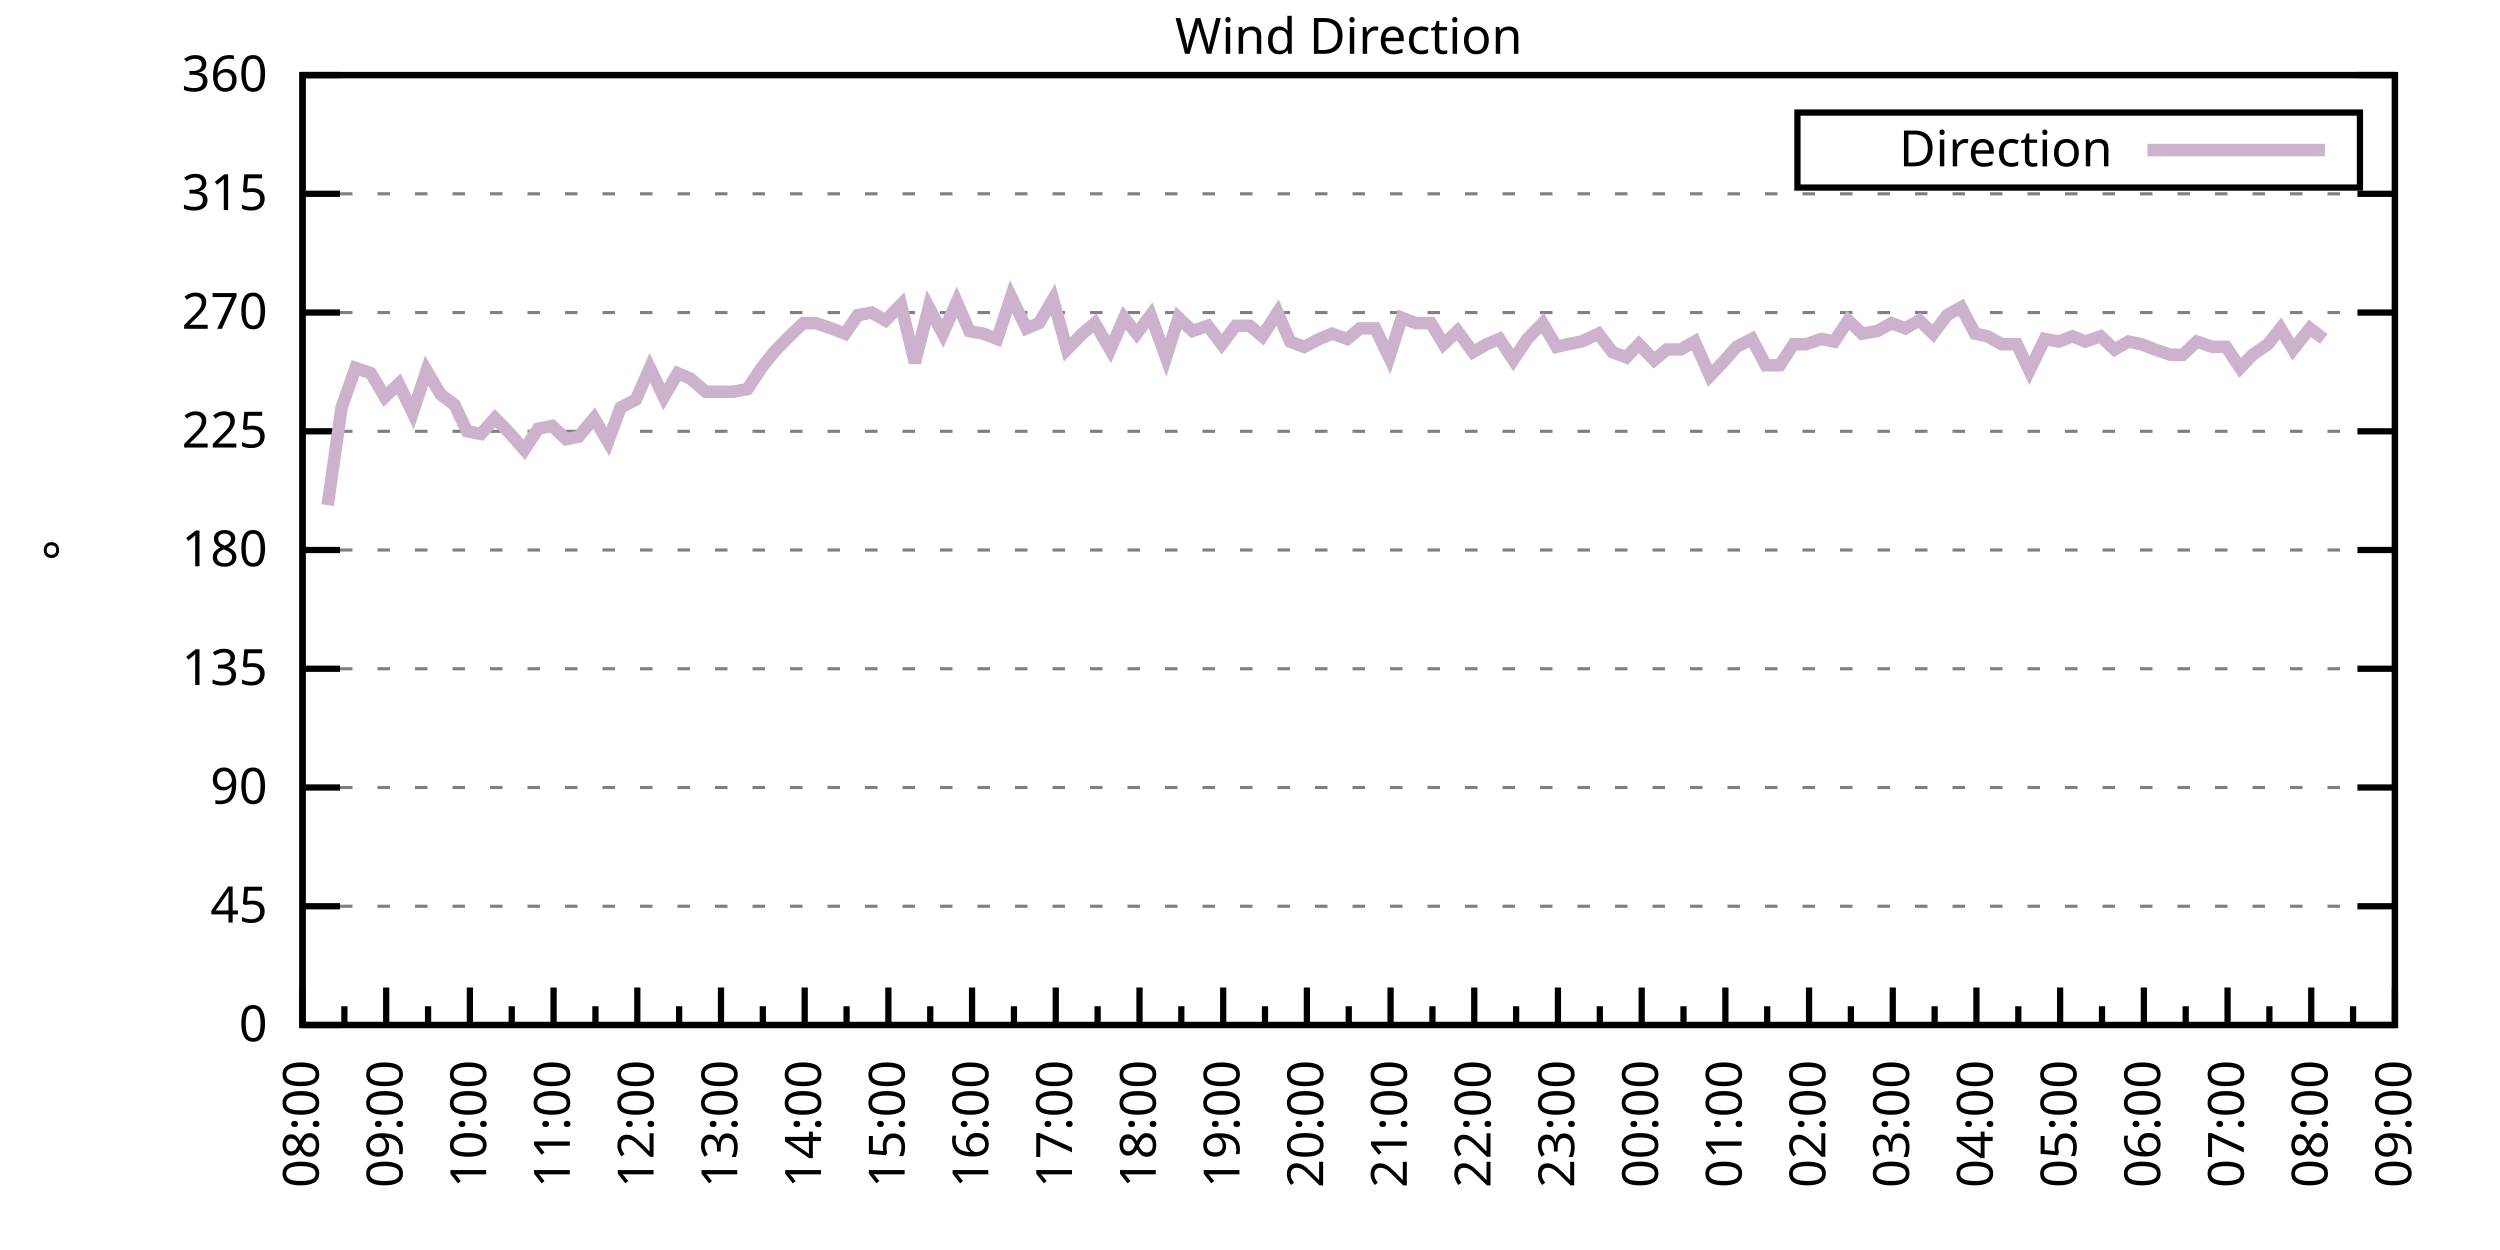
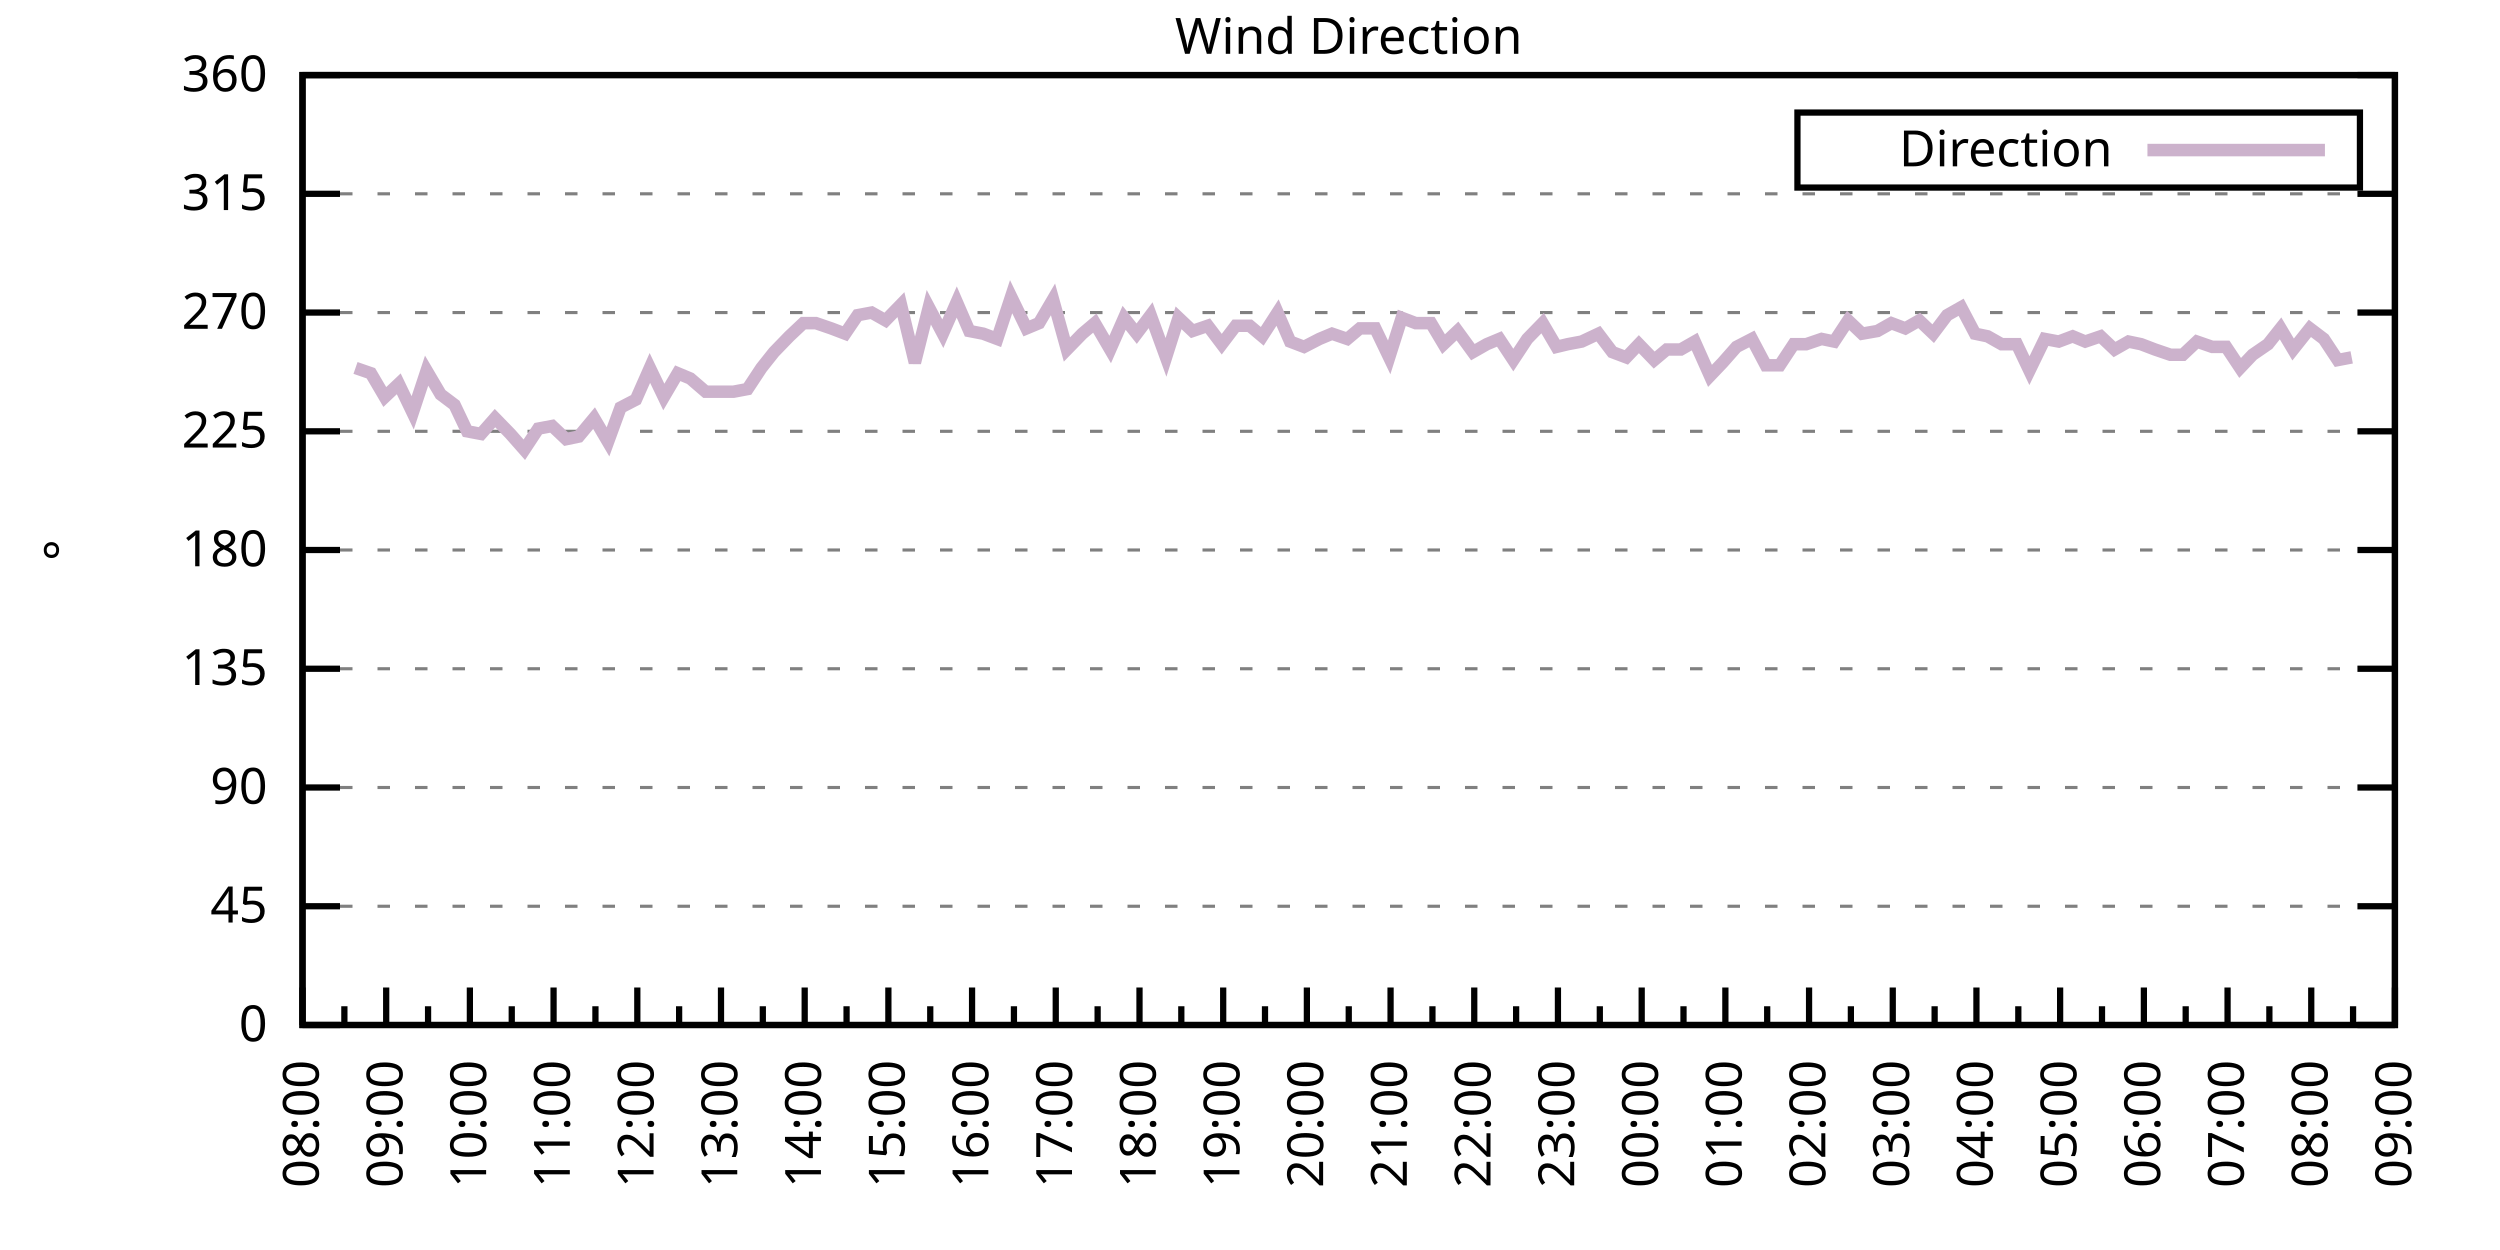
<svg xmlns="http://www.w3.org/2000/svg" xmlns:xlink="http://www.w3.org/1999/xlink" width="400" height="200" viewBox="0 0 400 200">
  <g id="gnuplot_canvas">
    <rect x="0" y="0" width="400" height="200" fill="none" />
    <defs>
      <circle id="gpDot" r="0.5" stroke-width="0.5" stroke="currentColor" />
      <path id="gpPt0" stroke-width="0.333" stroke="currentColor" d="M-1,0 h2 M0,-1 v2" />
      <path id="gpPt1" stroke-width="0.333" stroke="currentColor" d="M-1,-1 L1,1 M1,-1 L-1,1" />
      <path id="gpPt2" stroke-width="0.333" stroke="currentColor" d="M-1,0 L1,0 M0,-1 L0,1 M-1,-1 L1,1 M-1,1 L1,-1" />
      <rect id="gpPt3" stroke-width="0.333" stroke="currentColor" x="-1" y="-1" width="2" height="2" />
      <rect id="gpPt4" stroke-width="0.333" stroke="currentColor" fill="currentColor" x="-1" y="-1" width="2" height="2" />
      <circle id="gpPt5" stroke-width="0.333" stroke="currentColor" cx="0" cy="0" r="1" />
      <use xlink:href="#gpPt5" id="gpPt6" fill="currentColor" stroke="none" />
      <path id="gpPt7" stroke-width="0.333" stroke="currentColor" d="M0,-1.33 L-1.33,0.67 L1.33,0.67 z" />
      <use xlink:href="#gpPt7" id="gpPt8" fill="currentColor" stroke="none" />
      <use xlink:href="#gpPt7" id="gpPt9" stroke="currentColor" transform="rotate(180)" />
      <use xlink:href="#gpPt9" id="gpPt10" fill="currentColor" stroke="none" />
      <use xlink:href="#gpPt3" id="gpPt11" stroke="currentColor" transform="rotate(45)" />
      <use xlink:href="#gpPt11" id="gpPt12" fill="currentColor" stroke="none" />
      <path id="gpPt13" stroke-width="0.333" stroke="currentColor" d="M0,1.330 L1.265,0.411 L0.782,-1.067 L-0.782,-1.076 L-1.265,0.411 z" />
      <use xlink:href="#gpPt13" id="gpPt14" fill="currentColor" stroke="none" />
      <filter id="textbox" filterUnits="objectBoundingBox" x="0" y="0" height="1" width="1">
        <feFlood flood-color="white" flood-opacity="1" result="bgnd" />
        <feComposite in="SourceGraphic" in2="bgnd" operator="atop" />
      </filter>
      <filter id="greybox" filterUnits="objectBoundingBox" x="0" y="0" height="1" width="1">
        <feFlood flood-color="lightgrey" flood-opacity="1" result="grey" />
        <feComposite in="SourceGraphic" in2="grey" operator="atop" />
      </filter>
    </defs>
    <g fill="none" color="white" stroke="currentColor" stroke-width="1.00" stroke-linecap="butt" stroke-linejoin="miter">
</g>
    <g fill="none" color="black" stroke="currentColor" stroke-width="1.00" stroke-linecap="butt" stroke-linejoin="miter">
      <g stroke="none" shape-rendering="crispEdges">
        <polygon fill="rgb(255, 255, 255)" points="48.40,164.00 383.18,164.00 383.18,12.02 48.40,12.02 " />
      </g>
    </g>
    <g fill="none" color="black" stroke="currentColor" stroke-width="1.00" stroke-linecap="butt" stroke-linejoin="miter">
</g>
    <g fill="none" color="black" stroke="black" stroke-width="0.50" stroke-linecap="butt" stroke-linejoin="miter">
</g>
    <g fill="none" color="gray" stroke="currentColor" stroke-width="0.50" stroke-linecap="butt" stroke-linejoin="miter">
      <path stroke="gray" stroke-dasharray="2,4" class="gridline" d="M48.40,164.00 L383.19,164.00  " />
    </g>
    <g fill="none" color="gray" stroke="gray" stroke-width="1.00" stroke-linecap="butt" stroke-linejoin="miter">
</g>
    <g fill="none" color="black" stroke="currentColor" stroke-width="1.00" stroke-linecap="butt" stroke-linejoin="miter">
      <path stroke="black" d="M48.40,164.00 L54.40,164.00 M383.19,164.00 L377.19,164.00  " />
      <g transform="translate(42.80,166.60)" stroke="none" fill="black" font-family="Sans" font-size="8.00" text-anchor="end">
        <text>
          <tspan font-family="Sans"> 0</tspan>
        </text>
      </g>
    </g>
    <g fill="none" color="black" stroke="currentColor" stroke-width="1.00" stroke-linecap="butt" stroke-linejoin="miter">
</g>
    <g fill="none" color="black" stroke="black" stroke-width="0.50" stroke-linecap="butt" stroke-linejoin="miter">
</g>
    <g fill="none" color="gray" stroke="currentColor" stroke-width="0.50" stroke-linecap="butt" stroke-linejoin="miter">
      <path stroke="gray" stroke-dasharray="2,4" class="gridline" d="M48.40,145.00 L383.19,145.00  " />
    </g>
    <g fill="none" color="gray" stroke="gray" stroke-width="1.00" stroke-linecap="butt" stroke-linejoin="miter">
</g>
    <g fill="none" color="black" stroke="currentColor" stroke-width="1.00" stroke-linecap="butt" stroke-linejoin="miter">
      <path stroke="black" d="M48.40,145.00 L54.40,145.00 M383.19,145.00 L377.19,145.00  " />
      <g transform="translate(42.80,147.60)" stroke="none" fill="black" font-family="Sans" font-size="8.00" text-anchor="end">
        <text>
          <tspan font-family="Sans"> 45</tspan>
        </text>
      </g>
    </g>
    <g fill="none" color="black" stroke="currentColor" stroke-width="1.00" stroke-linecap="butt" stroke-linejoin="miter">
</g>
    <g fill="none" color="black" stroke="black" stroke-width="0.50" stroke-linecap="butt" stroke-linejoin="miter">
</g>
    <g fill="none" color="gray" stroke="currentColor" stroke-width="0.50" stroke-linecap="butt" stroke-linejoin="miter">
      <path stroke="gray" stroke-dasharray="2,4" class="gridline" d="M48.40,126.00 L383.19,126.00  " />
    </g>
    <g fill="none" color="gray" stroke="gray" stroke-width="1.00" stroke-linecap="butt" stroke-linejoin="miter">
</g>
    <g fill="none" color="black" stroke="currentColor" stroke-width="1.00" stroke-linecap="butt" stroke-linejoin="miter">
      <path stroke="black" d="M48.40,126.00 L54.40,126.00 M383.19,126.00 L377.19,126.00  " />
      <g transform="translate(42.80,128.60)" stroke="none" fill="black" font-family="Sans" font-size="8.00" text-anchor="end">
        <text>
          <tspan font-family="Sans"> 90</tspan>
        </text>
      </g>
    </g>
    <g fill="none" color="black" stroke="currentColor" stroke-width="1.00" stroke-linecap="butt" stroke-linejoin="miter">
</g>
    <g fill="none" color="black" stroke="black" stroke-width="0.50" stroke-linecap="butt" stroke-linejoin="miter">
</g>
    <g fill="none" color="gray" stroke="currentColor" stroke-width="0.50" stroke-linecap="butt" stroke-linejoin="miter">
      <path stroke="gray" stroke-dasharray="2,4" class="gridline" d="M48.40,107.00 L383.19,107.00  " />
    </g>
    <g fill="none" color="gray" stroke="gray" stroke-width="1.00" stroke-linecap="butt" stroke-linejoin="miter">
</g>
    <g fill="none" color="black" stroke="currentColor" stroke-width="1.00" stroke-linecap="butt" stroke-linejoin="miter">
      <path stroke="black" d="M48.40,107.00 L54.40,107.00 M383.19,107.00 L377.19,107.00  " />
      <g transform="translate(42.80,109.60)" stroke="none" fill="black" font-family="Sans" font-size="8.00" text-anchor="end">
        <text>
          <tspan font-family="Sans"> 135</tspan>
        </text>
      </g>
    </g>
    <g fill="none" color="black" stroke="currentColor" stroke-width="1.00" stroke-linecap="butt" stroke-linejoin="miter">
</g>
    <g fill="none" color="black" stroke="black" stroke-width="0.50" stroke-linecap="butt" stroke-linejoin="miter">
</g>
    <g fill="none" color="gray" stroke="currentColor" stroke-width="0.50" stroke-linecap="butt" stroke-linejoin="miter">
      <path stroke="gray" stroke-dasharray="2,4" class="gridline" d="M48.40,88.00 L383.19,88.00  " />
    </g>
    <g fill="none" color="gray" stroke="gray" stroke-width="1.00" stroke-linecap="butt" stroke-linejoin="miter">
</g>
    <g fill="none" color="black" stroke="currentColor" stroke-width="1.00" stroke-linecap="butt" stroke-linejoin="miter">
      <path stroke="black" d="M48.40,88.00 L54.40,88.00 M383.19,88.00 L377.19,88.00  " />
      <g transform="translate(42.80,90.60)" stroke="none" fill="black" font-family="Sans" font-size="8.00" text-anchor="end">
        <text>
          <tspan font-family="Sans"> 180</tspan>
        </text>
      </g>
    </g>
    <g fill="none" color="black" stroke="currentColor" stroke-width="1.00" stroke-linecap="butt" stroke-linejoin="miter">
</g>
    <g fill="none" color="black" stroke="black" stroke-width="0.50" stroke-linecap="butt" stroke-linejoin="miter">
</g>
    <g fill="none" color="gray" stroke="currentColor" stroke-width="0.50" stroke-linecap="butt" stroke-linejoin="miter">
      <path stroke="gray" stroke-dasharray="2,4" class="gridline" d="M48.40,69.01 L383.19,69.01  " />
    </g>
    <g fill="none" color="gray" stroke="gray" stroke-width="1.00" stroke-linecap="butt" stroke-linejoin="miter">
</g>
    <g fill="none" color="black" stroke="currentColor" stroke-width="1.00" stroke-linecap="butt" stroke-linejoin="miter">
      <path stroke="black" d="M48.40,69.01 L54.40,69.01 M383.19,69.01 L377.19,69.01  " />
      <g transform="translate(42.80,71.61)" stroke="none" fill="black" font-family="Sans" font-size="8.00" text-anchor="end">
        <text>
          <tspan font-family="Sans"> 225</tspan>
        </text>
      </g>
    </g>
    <g fill="none" color="black" stroke="currentColor" stroke-width="1.00" stroke-linecap="butt" stroke-linejoin="miter">
</g>
    <g fill="none" color="black" stroke="black" stroke-width="0.50" stroke-linecap="butt" stroke-linejoin="miter">
</g>
    <g fill="none" color="gray" stroke="currentColor" stroke-width="0.50" stroke-linecap="butt" stroke-linejoin="miter">
      <path stroke="gray" stroke-dasharray="2,4" class="gridline" d="M48.40,50.01 L383.19,50.01  " />
    </g>
    <g fill="none" color="gray" stroke="gray" stroke-width="1.00" stroke-linecap="butt" stroke-linejoin="miter">
</g>
    <g fill="none" color="black" stroke="currentColor" stroke-width="1.00" stroke-linecap="butt" stroke-linejoin="miter">
      <path stroke="black" d="M48.40,50.01 L54.40,50.01 M383.19,50.01 L377.19,50.01  " />
      <g transform="translate(42.80,52.61)" stroke="none" fill="black" font-family="Sans" font-size="8.00" text-anchor="end">
        <text>
          <tspan font-family="Sans"> 270</tspan>
        </text>
      </g>
    </g>
    <g fill="none" color="black" stroke="currentColor" stroke-width="1.00" stroke-linecap="butt" stroke-linejoin="miter">
</g>
    <g fill="none" color="black" stroke="black" stroke-width="0.50" stroke-linecap="butt" stroke-linejoin="miter">
</g>
    <g fill="none" color="gray" stroke="currentColor" stroke-width="0.50" stroke-linecap="butt" stroke-linejoin="miter">
      <path stroke="gray" stroke-dasharray="2,4" class="gridline" d="M48.40,31.01 L383.19,31.01  " />
    </g>
    <g fill="none" color="gray" stroke="gray" stroke-width="1.00" stroke-linecap="butt" stroke-linejoin="miter">
</g>
    <g fill="none" color="black" stroke="currentColor" stroke-width="1.00" stroke-linecap="butt" stroke-linejoin="miter">
      <path stroke="black" d="M48.40,31.01 L54.40,31.01 M383.19,31.01 L377.19,31.01  " />
      <g transform="translate(42.80,33.61)" stroke="none" fill="black" font-family="Sans" font-size="8.00" text-anchor="end">
        <text>
          <tspan font-family="Sans"> 315</tspan>
        </text>
      </g>
    </g>
    <g fill="none" color="black" stroke="currentColor" stroke-width="1.00" stroke-linecap="butt" stroke-linejoin="miter">
</g>
    <g fill="none" color="black" stroke="black" stroke-width="0.50" stroke-linecap="butt" stroke-linejoin="miter">
</g>
    <g fill="none" color="gray" stroke="currentColor" stroke-width="0.50" stroke-linecap="butt" stroke-linejoin="miter">
      <path stroke="gray" stroke-dasharray="2,4" class="gridline" d="M48.40,12.01 L383.19,12.01  " />
    </g>
    <g fill="none" color="gray" stroke="gray" stroke-width="1.00" stroke-linecap="butt" stroke-linejoin="miter">
</g>
    <g fill="none" color="black" stroke="currentColor" stroke-width="1.00" stroke-linecap="butt" stroke-linejoin="miter">
      <path stroke="black" d="M48.40,12.01 L54.40,12.01 M383.19,12.01 L377.19,12.01  " />
      <g transform="translate(42.80,14.61)" stroke="none" fill="black" font-family="Sans" font-size="8.00" text-anchor="end">
        <text>
          <tspan font-family="Sans"> 360</tspan>
        </text>
      </g>
    </g>
    <g fill="none" color="black" stroke="currentColor" stroke-width="1.00" stroke-linecap="butt" stroke-linejoin="miter">
      <path stroke="black" d="M48.40,164.00 L48.40,158.00  " />
      <g transform="translate(51.00,169.60) rotate(270)" stroke="none" fill="black" font-family="Sans" font-size="8.00" text-anchor="end">
        <text>
          <tspan font-family="Sans">08:00</tspan>
        </text>
      </g>
    </g>
    <g fill="none" color="black" stroke="currentColor" stroke-width="1.00" stroke-linecap="butt" stroke-linejoin="miter">
      <path stroke="black" d="M55.10,164.00 L55.10,161.00 M61.79,164.00 L61.79,158.00  " />
      <g transform="translate(64.39,169.60) rotate(270)" stroke="none" fill="black" font-family="Sans" font-size="8.00" text-anchor="end">
        <text>
          <tspan font-family="Sans">09:00</tspan>
        </text>
      </g>
    </g>
    <g fill="none" color="black" stroke="currentColor" stroke-width="1.00" stroke-linecap="butt" stroke-linejoin="miter">
      <path stroke="black" d="M68.49,164.00 L68.49,161.00 M75.18,164.00 L75.18,158.00  " />
      <g transform="translate(77.78,169.60) rotate(270)" stroke="none" fill="black" font-family="Sans" font-size="8.00" text-anchor="end">
        <text>
          <tspan font-family="Sans">10:00</tspan>
        </text>
      </g>
    </g>
    <g fill="none" color="black" stroke="currentColor" stroke-width="1.00" stroke-linecap="butt" stroke-linejoin="miter">
      <path stroke="black" d="M81.88,164.00 L81.88,161.00 M88.57,164.00 L88.57,158.00  " />
      <g transform="translate(91.17,169.60) rotate(270)" stroke="none" fill="black" font-family="Sans" font-size="8.00" text-anchor="end">
        <text>
          <tspan font-family="Sans">11:00</tspan>
        </text>
      </g>
    </g>
    <g fill="none" color="black" stroke="currentColor" stroke-width="1.00" stroke-linecap="butt" stroke-linejoin="miter">
      <path stroke="black" d="M95.27,164.00 L95.27,161.00 M101.97,164.00 L101.97,158.00  " />
      <g transform="translate(104.57,169.60) rotate(270)" stroke="none" fill="black" font-family="Sans" font-size="8.00" text-anchor="end">
        <text>
          <tspan font-family="Sans">12:00</tspan>
        </text>
      </g>
    </g>
    <g fill="none" color="black" stroke="currentColor" stroke-width="1.00" stroke-linecap="butt" stroke-linejoin="miter">
      <path stroke="black" d="M108.66,164.00 L108.66,161.00 M115.36,164.00 L115.36,158.00  " />
      <g transform="translate(117.96,169.60) rotate(270)" stroke="none" fill="black" font-family="Sans" font-size="8.00" text-anchor="end">
        <text>
          <tspan font-family="Sans">13:00</tspan>
        </text>
      </g>
    </g>
    <g fill="none" color="black" stroke="currentColor" stroke-width="1.00" stroke-linecap="butt" stroke-linejoin="miter">
      <path stroke="black" d="M122.05,164.00 L122.05,161.00 M128.75,164.00 L128.75,158.00  " />
      <g transform="translate(131.35,169.60) rotate(270)" stroke="none" fill="black" font-family="Sans" font-size="8.00" text-anchor="end">
        <text>
          <tspan font-family="Sans">14:00</tspan>
        </text>
      </g>
    </g>
    <g fill="none" color="black" stroke="currentColor" stroke-width="1.00" stroke-linecap="butt" stroke-linejoin="miter">
      <path stroke="black" d="M135.45,164.00 L135.45,161.00 M142.14,164.00 L142.14,158.00  " />
      <g transform="translate(144.74,169.60) rotate(270)" stroke="none" fill="black" font-family="Sans" font-size="8.00" text-anchor="end">
        <text>
          <tspan font-family="Sans">15:00</tspan>
        </text>
      </g>
    </g>
    <g fill="none" color="black" stroke="currentColor" stroke-width="1.00" stroke-linecap="butt" stroke-linejoin="miter">
      <path stroke="black" d="M148.84,164.00 L148.84,161.00 M155.53,164.00 L155.53,158.00  " />
      <g transform="translate(158.13,169.60) rotate(270)" stroke="none" fill="black" font-family="Sans" font-size="8.00" text-anchor="end">
        <text>
          <tspan font-family="Sans">16:00</tspan>
        </text>
      </g>
    </g>
    <g fill="none" color="black" stroke="currentColor" stroke-width="1.00" stroke-linecap="butt" stroke-linejoin="miter">
      <path stroke="black" d="M162.23,164.00 L162.23,161.00 M168.92,164.00 L168.92,158.00  " />
      <g transform="translate(171.52,169.60) rotate(270)" stroke="none" fill="black" font-family="Sans" font-size="8.00" text-anchor="end">
        <text>
          <tspan font-family="Sans">17:00</tspan>
        </text>
      </g>
    </g>
    <g fill="none" color="black" stroke="currentColor" stroke-width="1.00" stroke-linecap="butt" stroke-linejoin="miter">
      <path stroke="black" d="M175.62,164.00 L175.62,161.00 M182.32,164.00 L182.32,158.00  " />
      <g transform="translate(184.92,169.60) rotate(270)" stroke="none" fill="black" font-family="Sans" font-size="8.00" text-anchor="end">
        <text>
          <tspan font-family="Sans">18:00</tspan>
        </text>
      </g>
    </g>
    <g fill="none" color="black" stroke="currentColor" stroke-width="1.00" stroke-linecap="butt" stroke-linejoin="miter">
      <path stroke="black" d="M189.01,164.00 L189.01,161.00 M195.71,164.00 L195.71,158.00  " />
      <g transform="translate(198.31,169.60) rotate(270)" stroke="none" fill="black" font-family="Sans" font-size="8.00" text-anchor="end">
        <text>
          <tspan font-family="Sans">19:00</tspan>
        </text>
      </g>
    </g>
    <g fill="none" color="black" stroke="currentColor" stroke-width="1.00" stroke-linecap="butt" stroke-linejoin="miter">
      <path stroke="black" d="M202.40,164.00 L202.40,161.00 M209.10,164.00 L209.10,158.00  " />
      <g transform="translate(211.70,169.60) rotate(270)" stroke="none" fill="black" font-family="Sans" font-size="8.00" text-anchor="end">
        <text>
          <tspan font-family="Sans">20:00</tspan>
        </text>
      </g>
    </g>
    <g fill="none" color="black" stroke="currentColor" stroke-width="1.00" stroke-linecap="butt" stroke-linejoin="miter">
      <path stroke="black" d="M215.80,164.00 L215.80,161.00 M222.49,164.00 L222.49,158.00  " />
      <g transform="translate(225.09,169.60) rotate(270)" stroke="none" fill="black" font-family="Sans" font-size="8.00" text-anchor="end">
        <text>
          <tspan font-family="Sans">21:00</tspan>
        </text>
      </g>
    </g>
    <g fill="none" color="black" stroke="currentColor" stroke-width="1.00" stroke-linecap="butt" stroke-linejoin="miter">
      <path stroke="black" d="M229.19,164.00 L229.19,161.00 M235.88,164.00 L235.88,158.00  " />
      <g transform="translate(238.48,169.60) rotate(270)" stroke="none" fill="black" font-family="Sans" font-size="8.00" text-anchor="end">
        <text>
          <tspan font-family="Sans">22:00</tspan>
        </text>
      </g>
    </g>
    <g fill="none" color="black" stroke="currentColor" stroke-width="1.00" stroke-linecap="butt" stroke-linejoin="miter">
      <path stroke="black" d="M242.58,164.00 L242.58,161.00 M249.27,164.00 L249.27,158.00  " />
      <g transform="translate(251.87,169.60) rotate(270)" stroke="none" fill="black" font-family="Sans" font-size="8.00" text-anchor="end">
        <text>
          <tspan font-family="Sans">23:00</tspan>
        </text>
      </g>
    </g>
    <g fill="none" color="black" stroke="currentColor" stroke-width="1.00" stroke-linecap="butt" stroke-linejoin="miter">
      <path stroke="black" d="M255.97,164.00 L255.97,161.00 M262.67,164.00 L262.67,158.00  " />
      <g transform="translate(265.27,169.60) rotate(270)" stroke="none" fill="black" font-family="Sans" font-size="8.00" text-anchor="end">
        <text>
          <tspan font-family="Sans">00:00</tspan>
        </text>
      </g>
    </g>
    <g fill="none" color="black" stroke="currentColor" stroke-width="1.00" stroke-linecap="butt" stroke-linejoin="miter">
      <path stroke="black" d="M269.36,164.00 L269.36,161.00 M276.06,164.00 L276.06,158.00  " />
      <g transform="translate(278.66,169.60) rotate(270)" stroke="none" fill="black" font-family="Sans" font-size="8.00" text-anchor="end">
        <text>
          <tspan font-family="Sans">01:00</tspan>
        </text>
      </g>
    </g>
    <g fill="none" color="black" stroke="currentColor" stroke-width="1.00" stroke-linecap="butt" stroke-linejoin="miter">
      <path stroke="black" d="M282.75,164.00 L282.75,161.00 M289.45,164.00 L289.45,158.00  " />
      <g transform="translate(292.05,169.60) rotate(270)" stroke="none" fill="black" font-family="Sans" font-size="8.00" text-anchor="end">
        <text>
          <tspan font-family="Sans">02:00</tspan>
        </text>
      </g>
    </g>
    <g fill="none" color="black" stroke="currentColor" stroke-width="1.00" stroke-linecap="butt" stroke-linejoin="miter">
      <path stroke="black" d="M296.14,164.00 L296.14,161.00 M302.84,164.00 L302.84,158.00  " />
      <g transform="translate(305.44,169.60) rotate(270)" stroke="none" fill="black" font-family="Sans" font-size="8.00" text-anchor="end">
        <text>
          <tspan font-family="Sans">03:00</tspan>
        </text>
      </g>
    </g>
    <g fill="none" color="black" stroke="currentColor" stroke-width="1.00" stroke-linecap="butt" stroke-linejoin="miter">
      <path stroke="black" d="M309.54,164.00 L309.54,161.00 M316.23,164.00 L316.23,158.00  " />
      <g transform="translate(318.83,169.60) rotate(270)" stroke="none" fill="black" font-family="Sans" font-size="8.00" text-anchor="end">
        <text>
          <tspan font-family="Sans">04:00</tspan>
        </text>
      </g>
    </g>
    <g fill="none" color="black" stroke="currentColor" stroke-width="1.00" stroke-linecap="butt" stroke-linejoin="miter">
      <path stroke="black" d="M322.93,164.00 L322.93,161.00 M329.62,164.00 L329.62,158.00  " />
      <g transform="translate(332.22,169.60) rotate(270)" stroke="none" fill="black" font-family="Sans" font-size="8.00" text-anchor="end">
        <text>
          <tspan font-family="Sans">05:00</tspan>
        </text>
      </g>
    </g>
    <g fill="none" color="black" stroke="currentColor" stroke-width="1.00" stroke-linecap="butt" stroke-linejoin="miter">
      <path stroke="black" d="M336.32,164.00 L336.32,161.00 M343.02,164.00 L343.02,158.00  " />
      <g transform="translate(345.62,169.60) rotate(270)" stroke="none" fill="black" font-family="Sans" font-size="8.00" text-anchor="end">
        <text>
          <tspan font-family="Sans">06:00</tspan>
        </text>
      </g>
    </g>
    <g fill="none" color="black" stroke="currentColor" stroke-width="1.00" stroke-linecap="butt" stroke-linejoin="miter">
      <path stroke="black" d="M349.71,164.00 L349.71,161.00 M356.41,164.00 L356.41,158.00  " />
      <g transform="translate(359.01,169.60) rotate(270)" stroke="none" fill="black" font-family="Sans" font-size="8.00" text-anchor="end">
        <text>
          <tspan font-family="Sans">07:00</tspan>
        </text>
      </g>
    </g>
    <g fill="none" color="black" stroke="currentColor" stroke-width="1.00" stroke-linecap="butt" stroke-linejoin="miter">
      <path stroke="black" d="M363.10,164.00 L363.10,161.00 M369.80,164.00 L369.80,158.00  " />
      <g transform="translate(372.40,169.60) rotate(270)" stroke="none" fill="black" font-family="Sans" font-size="8.00" text-anchor="end">
        <text>
          <tspan font-family="Sans">08:00</tspan>
        </text>
      </g>
    </g>
    <g fill="none" color="black" stroke="currentColor" stroke-width="1.00" stroke-linecap="butt" stroke-linejoin="miter">
      <path stroke="black" d="M376.49,164.00 L376.49,161.00 M383.19,164.00 L383.19,158.00  " />
      <g transform="translate(385.79,169.60) rotate(270)" stroke="none" fill="black" font-family="Sans" font-size="8.00" text-anchor="end">
        <text>
          <tspan font-family="Sans">09:00</tspan>
        </text>
      </g>
    </g>
    <g fill="none" color="black" stroke="currentColor" stroke-width="1.00" stroke-linecap="butt" stroke-linejoin="miter">
</g>
    <g fill="none" color="black" stroke="currentColor" stroke-width="1.00" stroke-linecap="butt" stroke-linejoin="miter">
      <path stroke="black" d="M48.40,12.01 L48.40,164.00 L383.19,164.00 L383.19,12.01 L48.40,12.01 Z  " />
    </g>
    <g fill="none" color="black" stroke="currentColor" stroke-width="1.00" stroke-linecap="butt" stroke-linejoin="miter">
      <g transform="translate(12.80,88.01) rotate(270)" stroke="none" fill="black" font-family="Sans" font-size="8.00" text-anchor="middle">
        <text>
          <tspan font-family="Sans">°</tspan>
        </text>
      </g>
    </g>
    <g fill="none" color="black" stroke="currentColor" stroke-width="1.00" stroke-linecap="butt" stroke-linejoin="miter">
</g>
    <g fill="none" color="black" stroke="currentColor" stroke-width="1.00" stroke-linecap="butt" stroke-linejoin="miter">
      <path stroke="black" d="M287.59,30.01 L287.59,18.01 L377.59,18.01 L377.59,30.01 L287.59,30.01 Z  " />
    </g>
    <g id="Wind_direction_plot_1">
      <g fill="none" color="white" stroke="black" stroke-width="2.00" stroke-linecap="butt" stroke-linejoin="miter">
</g>
      <g fill="none" color="black" stroke="currentColor" stroke-width="2.00" stroke-linecap="butt" stroke-linejoin="miter">
        <g transform="translate(337.99,26.61)" stroke="none" fill="black" font-family="Sans" font-size="8.00" text-anchor="end">
          <text>
            <tspan font-family="Sans">Direction</tspan>
          </text>
        </g>
      </g>
      <g fill="none" color="black" stroke="currentColor" stroke-width="2.00" stroke-linecap="butt" stroke-linejoin="miter">
-         <path stroke="rgb(204, 178, 204)" d="M343.59,24.01 L371.99,24.01 M52.42,80.83 L54.65,65.21 L56.88,58.87 L59.34,59.72 L61.57,63.52 L63.80,61.41   L66.03,66.05 L68.26,59.30 L70.50,63.10 L72.73,64.78 L74.74,69.01 L76.97,69.43 L79.20,66.90 L81.66,69.43   L83.89,71.96 L86.12,68.58 L88.35,68.16 L90.58,70.27 L92.59,69.85 L95.05,66.90 L97.28,70.70 L99.29,65.21   L101.74,63.94 L103.98,58.87 L106.21,63.52 L108.44,59.72 L110.45,60.56 L112.90,62.67 L115.13,62.67 L117.37,62.67   L119.60,62.25 L121.83,58.87 L123.84,56.34 L126.29,53.81 L128.53,51.70 L130.54,51.70 L132.99,52.54 L135.22,53.39   L137.23,50.43 L139.46,50.01 L141.69,51.27 L144.15,48.74 L146.38,58.03 L148.61,49.16 L150.85,53.39 L153.08,48.32   L155.09,52.96 L157.32,53.39 L159.55,54.23 L161.78,47.47 L164.24,52.54 L166.25,51.70 L168.48,47.90 L170.71,55.92   L173.17,53.39 L175.17,51.70 L177.63,55.92 L179.86,50.85 L181.87,53.39 L184.10,50.43 L186.56,57.18 L188.57,50.85   L190.80,52.96 L193.25,52.12 L195.48,55.07 L197.72,52.12 L199.95,52.12 L201.96,53.81 L204.41,50.01 L206.42,54.65   L208.65,55.50 L211.11,54.23 L213.12,53.39 L215.57,54.23 L217.58,52.54 L220.04,52.54 L222.27,57.18 L224.28,50.85   L226.51,51.70 L228.96,51.70 L230.97,55.07 L233.20,52.96 L235.66,56.34 L237.89,55.07 L239.90,54.23 L242.13,57.61   L244.36,54.23 L246.82,51.70 L249.05,55.50 L250.84,55.07 L253.07,54.65 L255.75,53.39 L257.98,56.34 L260.21,57.18   L262.22,55.07 L264.67,57.61 L266.68,55.92 L268.92,55.92 L271.15,54.65 L273.60,60.14 L275.61,58.03 L277.84,55.50   L280.30,54.23 L282.53,58.45 L284.76,58.45 L286.99,55.07 L289.00,55.07 L291.46,54.23 L293.47,54.65 L295.70,51.27   L297.93,53.39 L300.39,52.96 L302.62,51.70 L304.85,52.54 L307.08,51.27 L309.31,53.39 L311.54,50.43 L313.78,49.16   L316.01,53.39 L318.02,53.81 L320.25,55.07 L322.70,55.07 L324.71,59.30 L327.17,54.23 L329.40,54.65 L331.63,53.81   L333.64,54.65 L336.10,53.81 L338.33,55.92 L340.56,54.65 L342.57,55.07 L344.80,55.92 L347.26,56.76 L349.26,56.76   L351.50,54.65 L353.95,55.50 L356.18,55.50 L358.42,58.87 L360.42,56.76 L362.88,55.07 L364.89,52.54 L366.90,55.92   L369.58,52.54 L371.81,54.23  " />
+         <path stroke="rgb(204, 178, 204)" d="M343.59,24.01 L371.99,24.01 M56.88,58.87 L59.34,59.72 L61.57,63.52 L63.80,61.41 L66.03,66.05 L68.26,59.30   L70.50,63.10 L72.73,64.78 L74.74,69.01 L76.97,69.43 L79.20,66.90 L81.66,69.43 L83.89,71.96 L86.12,68.58   L88.35,68.16 L90.58,70.27 L92.59,69.85 L95.05,66.90 L97.28,70.70 L99.29,65.21 L101.74,63.94 L103.98,58.87   L106.21,63.52 L108.44,59.72 L110.45,60.56 L112.90,62.67 L115.13,62.67 L117.37,62.67 L119.60,62.25 L121.83,58.87   L123.84,56.34 L126.29,53.81 L128.53,51.70 L130.54,51.70 L132.99,52.54 L135.22,53.39 L137.23,50.43 L139.46,50.01   L141.69,51.27 L144.15,48.74 L146.38,58.03 L148.61,49.16 L150.85,53.39 L153.08,48.32 L155.09,52.96 L157.32,53.39   L159.55,54.23 L161.78,47.47 L164.24,52.54 L166.25,51.70 L168.48,47.90 L170.71,55.92 L173.17,53.39 L175.17,51.70   L177.63,55.92 L179.86,50.85 L181.87,53.39 L184.10,50.43 L186.56,57.18 L188.57,50.85 L190.80,52.96 L193.25,52.12   L195.48,55.07 L197.72,52.12 L199.95,52.12 L201.96,53.81 L204.41,50.01 L206.42,54.65 L208.65,55.50 L211.11,54.23   L213.12,53.39 L215.57,54.23 L217.58,52.54 L220.04,52.54 L222.27,57.18 L224.28,50.85 L226.51,51.70 L228.96,51.70   L230.97,55.07 L233.20,52.96 L235.66,56.34 L237.89,55.07 L239.90,54.23 L242.13,57.61 L244.36,54.23 L246.82,51.70   L249.05,55.50 L250.84,55.07 L253.07,54.65 L255.75,53.39 L257.98,56.34 L260.21,57.18 L262.22,55.07 L264.67,57.61   L266.68,55.92 L268.92,55.92 L271.15,54.65 L273.60,60.14 L275.61,58.03 L277.84,55.50 L280.30,54.23 L282.53,58.45   L284.76,58.45 L286.99,55.07 L289.00,55.07 L291.46,54.23 L293.47,54.65 L295.70,51.27 L297.93,53.39 L300.39,52.96   L302.62,51.70 L304.85,52.54 L307.08,51.27 L309.31,53.39 L311.54,50.43 L313.78,49.16 L316.01,53.39 L318.02,53.81   L320.25,55.07 L322.70,55.07 L324.71,59.30 L327.17,54.23 L329.40,54.65 L331.63,53.81 L333.64,54.65 L336.10,53.81   L338.33,55.92 L340.56,54.65 L342.57,55.07 L344.80,55.92 L347.26,56.76 L349.26,56.76 L351.50,54.65 L353.95,55.50   L356.18,55.50 L358.42,58.87 L360.42,56.76 L362.88,55.07 L364.89,52.54 L366.90,55.92 L369.58,52.54 L371.81,54.23   L374.04,57.61 L376.27,57.18  " />
      </g>
    </g>
    <g fill="none" color="black" stroke="currentColor" stroke-width="2.00" stroke-linecap="butt" stroke-linejoin="miter">
</g>
    <g fill="none" color="black" stroke="black" stroke-width="1.00" stroke-linecap="butt" stroke-linejoin="miter">
</g>
    <g fill="none" color="black" stroke="currentColor" stroke-width="1.00" stroke-linecap="butt" stroke-linejoin="miter">
      <path stroke="black" d="M48.40,12.01 L48.40,164.00 L383.19,164.00 L383.19,12.01 L48.40,12.01 Z  " />
    </g>
    <g fill="none" color="black" stroke="currentColor" stroke-width="1.00" stroke-linecap="butt" stroke-linejoin="miter">
      <g transform="translate(215.79,8.61)" stroke="none" fill="black" font-family="Sans" font-size="8.00" text-anchor="middle">
        <text>
          <tspan font-family="Sans">Wind Direction</tspan>
        </text>
      </g>
    </g>
    <g fill="none" color="black" stroke="currentColor" stroke-width="1.00" stroke-linecap="butt" stroke-linejoin="miter">
</g>
  </g>
</svg>
